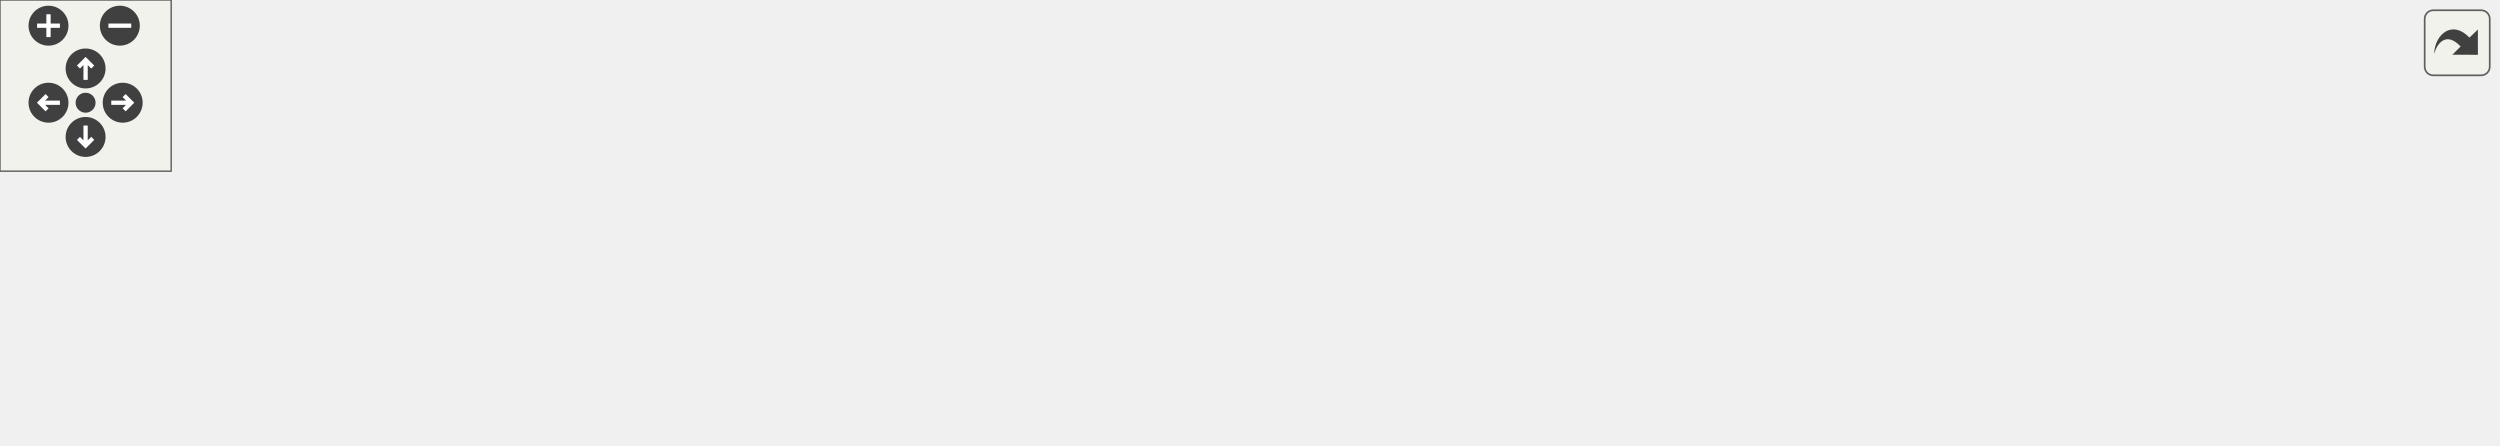
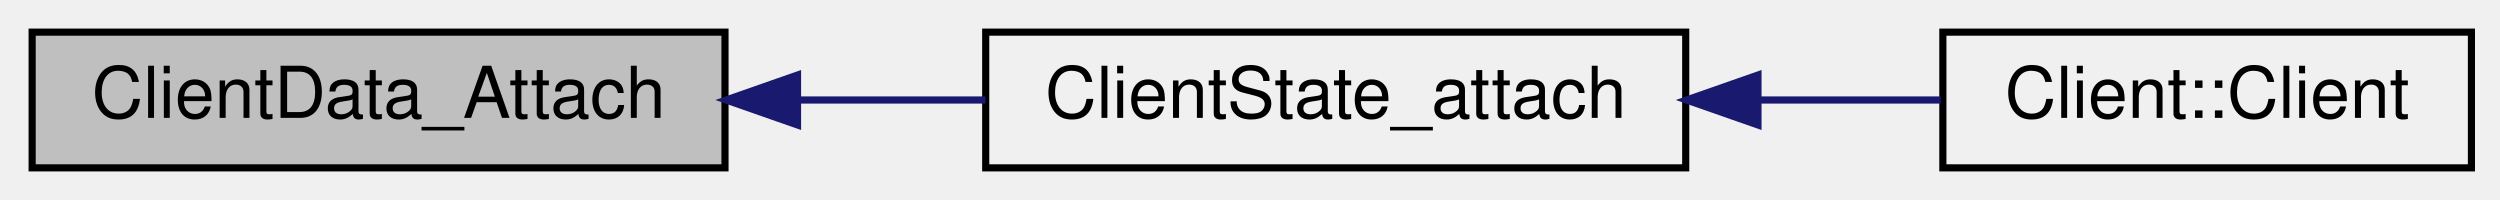
- <svg xmlns="http://www.w3.org/2000/svg" xmlns:xlink="http://www.w3.org/1999/xlink" id="main" version="1.1" xml:space="preserve">
-   <style type="text/css">
- .edge:hover path { stroke: red; }
- .edge:hover polygon { stroke: red; fill: red; }
- </style>
-   <defs>
-     <circle id="rim" cx="0" cy="0" r="7" />
-     <circle id="rim2" cx="0" cy="0" r="3.5" />
-     <g id="zoomPlus">
-       <use xlink:href="#rim" fill="#404040">
-         <set attributeName="fill" to="#808080" begin="zoomplus.mouseover" end="zoomplus.mouseout" />
-       </use>
-       <path d="M-4,0h8M0,-4v8" fill="none" stroke="white" stroke-width="1.5" pointer-events="none" />
+ <svg xmlns="http://www.w3.org/2000/svg" xmlns:xlink="http://www.w3.org/1999/xlink" width="350pt" height="28pt" viewBox="0.00 0.00 350.00 28.00">
+   <g id="graph0" class="graph" transform="scale(1 1) rotate(0) translate(4 24)">
+     <g id="node1" class="node">
+       <polygon fill="#bfbfbf" stroke="black" points="0.5,-0.5 0.5,-19.5 97.5,-19.5 97.5,-0.5 0.5,-0.5" />
+       <text text-anchor="middle" x="49" y="-7.5" font-family="Helvetica,sans-Serif" font-size="10.00">ClientData_Attach</text>
    </g>
-     <g id="zoomMin">
-       <use xlink:href="#rim" fill="#404040">
-         <set attributeName="fill" to="#808080" begin="zoomminus.mouseover" end="zoomminus.mouseout" />
-       </use>
-       <path d="M-4,0h8" fill="none" stroke="white" stroke-width="1.5" pointer-events="none" />
-     </g>
-     <g id="dirArrow">
-       <path fill="none" stroke="white" stroke-width="1.5" d="M0,-3.0v7 M-2.5,-0.5L0,-3.0L2.5,-0.5" />
-     </g>
-     <g id="resetDef">
-       <use xlink:href="#rim2" fill="#404040">
-         <set attributeName="fill" to="#808080" begin="reset.mouseover" end="reset.mouseout" />
-       </use>
-     </g>
-   </defs>
-   <svg id="graph" class="graph">
-     <g id="viewport">
-       <g id="node1" class="node">
-         <polygon fill="#bfbfbf" stroke="black" points="0.5,-38.5 0.5,-57.5 97.5,-57.5 97.5,-38.5 0.5,-38.5" />
-         <text text-anchor="middle" x="49" y="-45.5" font-family="Helvetica,sans-Serif" font-size="10.00">ClientData_Attach</text>
-       </g>
-       <g id="node2" class="node">
-         <g id="a_node2">
-           <a xlink:href="../../db/d9f/state_8qh.html#afc32312bf25df126b18e078bedab7837" target="_top" xlink:title="ClientState_attach">
-             <polygon fill="none" stroke="black" points="134,-38.5 134,-57.5 232,-57.5 232,-38.5 134,-38.5" />
-             <text text-anchor="middle" x="183" y="-45.5" font-family="Helvetica,sans-Serif" font-size="10.00">ClientState_attach</text>
-           </a>
-         </g>
-       </g>
-       <g id="edge1" class="edge">
-         <path fill="none" stroke="midnightblue" d="M107.789,-48C116.53,-48 125.466,-48 133.972,-48" />
-         <polygon fill="midnightblue" stroke="midnightblue" points="107.655,-44.5 97.655,-48 107.655,-51.5 107.655,-44.5" />
-       </g>
-       <g id="node3" class="node">
-         <g id="a_node3">
-           <a xlink:href="../../da/d53/cl__client_8qc.html#a085ea0b3ff57991ce31f51def68da821" target="_top" xlink:title=" ClientConnect ">
-             <polygon fill="none" stroke="black" points="268.5,-38.5 268.5,-57.5 347.5,-57.5 347.5,-38.5 268.5,-38.5" />
-             <text text-anchor="middle" x="308" y="-45.5" font-family="Helvetica,sans-Serif" font-size="10.00">ClientConnect</text>
-           </a>
-         </g>
-       </g>
-       <g id="edge2" class="edge">
-         <path fill="none" stroke="midnightblue" d="M242.492,-48C251.277,-48 260.144,-48 268.373,-48" />
-         <polygon fill="midnightblue" stroke="midnightblue" points="242.26,-44.5 232.26,-48 242.26,-51.5 242.26,-44.5" />
-       </g>
-       <g id="node4" class="node">
-         <g id="a_node4">
-           <a xlink:href="../../d1/da9/bot_8qh.html#a5e30e64bee22a5e4abf3bca9ae06f8fc" target="_top" xlink:title="bot_spawn">
-             <polygon fill="none" stroke="black" points="384,-38.5 384,-57.5 448,-57.5 448,-38.5 384,-38.5" />
-             <text text-anchor="middle" x="416" y="-45.5" font-family="Helvetica,sans-Serif" font-size="10.00">bot_spawn</text>
-           </a>
-         </g>
-       </g>
-       <g id="edge3" class="edge">
-         <path fill="none" stroke="midnightblue" d="M357.849,-48C366.719,-48 375.745,-48 383.925,-48" />
-         <polygon fill="midnightblue" stroke="midnightblue" points="357.568,-44.5 347.568,-48 357.568,-51.5 357.568,-44.5" />
-       </g>
-       <g id="node5" class="node">
-         <g id="a_node5">
-           <a xlink:href="../../d1/da9/bot_8qh.html#a2fee5495c041d9197ee7d76cccd1d889" target="_top" xlink:title="bot_fixcount">
-             <polygon fill="none" stroke="black" points="484,-38.5 484,-57.5 554,-57.5 554,-38.5 484,-38.5" />
-             <text text-anchor="middle" x="519" y="-45.5" font-family="Helvetica,sans-Serif" font-size="10.00">bot_fixcount</text>
-           </a>
-         </g>
-       </g>
-       <g id="edge4" class="edge">
-         <path fill="none" stroke="midnightblue" d="M458.297,-48C466.838,-48 475.743,-48 483.989,-48" />
-         <polygon fill="midnightblue" stroke="midnightblue" points="458.127,-44.5 448.127,-48 458.127,-51.5 458.127,-44.5" />
-       </g>
-       <g id="node6" class="node">
-         <g id="a_node6">
-           <a xlink:href="../../d1/da9/bot_8qh.html#aca1687b4e440adf8111b9438919a0b0a" target="_top" xlink:title="bot_serverframe">
-             <polygon fill="none" stroke="black" points="612.5,-76.5 612.5,-95.5 699.5,-95.5 699.5,-76.5 612.5,-76.5" />
-             <text text-anchor="middle" x="656" y="-83.5" font-family="Helvetica,sans-Serif" font-size="10.00">bot_serverframe</text>
-           </a>
-         </g>
-       </g>
-       <g id="edge5" class="edge">
-         <path fill="none" stroke="midnightblue" d="M563.762,-60.318C582.311,-65.539 603.599,-71.532 620.945,-76.414" />
-         <polygon fill="midnightblue" stroke="midnightblue" points="564.64,-56.929 554.066,-57.589 562.744,-63.668 564.64,-56.929" />
-       </g>
-       <g id="node8" class="node">
-         <g id="a_node8">
-           <a xlink:href="../../d3/df2/sv__cmd_8qc.html#a8ad5100252af97d4e86e67f233fd6578" target="_top" xlink:title="GameCommand_bot_cmd">
-             <polygon fill="none" stroke="black" points="590.5,-38.5 590.5,-57.5 721.5,-57.5 721.5,-38.5 590.5,-38.5" />
-             <text text-anchor="middle" x="656" y="-45.5" font-family="Helvetica,sans-Serif" font-size="10.00">GameCommand_bot_cmd</text>
-           </a>
-         </g>
-       </g>
-       <g id="edge7" class="edge">
-         <path fill="none" stroke="midnightblue" d="M564.325,-48C572.688,-48 581.592,-48 590.428,-48" />
-         <polygon fill="midnightblue" stroke="midnightblue" points="564.066,-44.5 554.066,-48 564.066,-51.5 564.066,-44.5" />
-       </g>
-       <g id="node10" class="node">
-         <g id="a_node10">
-           <a xlink:href="../../d3/df2/sv__cmd_8qc.html#af60fdb24d415a53dadd63f3d2fe3d04c" target="_top" xlink:title="GameCommand_setbots">
-             <polygon fill="none" stroke="black" points="593.5,-0.5 593.5,-19.5 718.5,-19.5 718.5,-0.5 593.5,-0.5" />
-             <text text-anchor="middle" x="656" y="-7.5" font-family="Helvetica,sans-Serif" font-size="10.00">GameCommand_setbots</text>
-           </a>
-         </g>
-       </g>
-       <g id="edge9" class="edge">
-         <path fill="none" stroke="midnightblue" d="M563.762,-35.682C582.311,-30.461 603.599,-24.468 620.945,-19.586" />
-         <polygon fill="midnightblue" stroke="midnightblue" points="562.744,-32.332 554.066,-38.411 564.64,-39.071 562.744,-32.332" />
-       </g>
-       <g id="node7" class="node">
-         <g id="a_node7">
-           <a xlink:href="../../d3/d4f/sv__main_8qc.html#a554af7e2ac58045168dad9eca30bc8b1" target="_top" xlink:title="StartFrame">
-             <polygon fill="none" stroke="black" points="784.5,-76.5 784.5,-95.5 849.5,-95.5 849.5,-76.5 784.5,-76.5" />
-             <text text-anchor="middle" x="817" y="-83.5" font-family="Helvetica,sans-Serif" font-size="10.00">StartFrame</text>
-           </a>
-         </g>
-       </g>
-       <g id="edge6" class="edge">
-         <path fill="none" stroke="midnightblue" d="M709.914,-86C734.586,-86 763.119,-86 784.376,-86" />
-         <polygon fill="midnightblue" stroke="midnightblue" points="709.609,-82.5 699.609,-86 709.609,-89.5 709.609,-82.5" />
-       </g>
-       <g id="node9" class="node">
-         <g id="a_node9">
-           <a xlink:href="../../d3/df2/sv__cmd_8qc.html#a490f715d9315ed9afe87514d6e4aac02" target="_top" xlink:title="SERVER_COMMAND">
-             <polygon fill="none" stroke="black" points="758.5,-38.5 758.5,-57.5 875.5,-57.5 875.5,-38.5 758.5,-38.5" />
-             <text text-anchor="middle" x="817" y="-45.5" font-family="Helvetica,sans-Serif" font-size="10.00">SERVER_COMMAND</text>
-           </a>
-         </g>
-       </g>
-       <g id="edge8" class="edge">
-         <path fill="none" stroke="midnightblue" d="M731.699,-48C740.632,-48 749.646,-48 758.288,-48" />
-         <polygon fill="midnightblue" stroke="midnightblue" points="731.671,-44.5 721.671,-48 731.671,-51.5 731.671,-44.5" />
-       </g>
-       <g id="node11" class="node">
-         <g id="a_node11">
-           <a xlink:href="../../d3/df2/sv__cmd_8qc.html#a53264788ea69deca9531d76139e51751" target="_top" xlink:title="SERVER_COMMAND">
-             <polygon fill="none" stroke="black" points="758.5,-0.5 758.5,-19.5 875.5,-19.5 875.5,-0.5 758.5,-0.5" />
-             <text text-anchor="middle" x="817" y="-7.5" font-family="Helvetica,sans-Serif" font-size="10.00">SERVER_COMMAND</text>
-           </a>
-         </g>
-       </g>
-       <g id="edge10" class="edge">
-         <path fill="none" stroke="midnightblue" d="M729.084,-10C738.905,-10 748.879,-10 758.399,-10" />
-         <polygon fill="midnightblue" stroke="midnightblue" points="728.929,-6.5 718.929,-10 728.929,-13.5 728.929,-6.5" />
+     <g id="node2" class="node">
+       <g id="a_node2">
+         <a xlink:href="../../d1/d30/cl__client_8qh.html#afc32312bf25df126b18e078bedab7837" target="_top" xlink:title="ClientState_attach">
+           <polygon fill="none" stroke="black" points="134,-0.5 134,-19.5 232,-19.5 232,-0.5 134,-0.5" />
+           <text text-anchor="middle" x="183" y="-7.5" font-family="Helvetica,sans-Serif" font-size="10.00">ClientState_attach</text>
+         </a>
      </g>
    </g>
-   </svg>
-   <g id="navigator" transform="translate(0 0)" fill="#404254">
-     <rect fill="#f2f5e9" fill-opacity="0.5" stroke="#606060" stroke-width=".5" x="0" y="0" width="60" height="60" />
-     <use id="zoomplus" xlink:href="#zoomPlus" x="17" y="9" />
-     <use id="zoomminus" xlink:href="#zoomMin" x="42" y="9" />
-     <use id="reset" xlink:href="#resetDef" x="30" y="36" />
-     <g id="arrowUp" xlink:href="#dirArrow" transform="translate(30 24)">
-       <use xlink:href="#rim" fill="#404040">
-         <set attributeName="fill" to="#808080" begin="arrowUp.mouseover" end="arrowUp.mouseout" />
-       </use>
-       <path fill="none" stroke="white" stroke-width="1.5" d="M0,-3.0v7 M-2.5,-0.5L0,-3.0L2.5,-0.5" />
+     <g id="edge1" class="edge">
+       <path fill="none" stroke="midnightblue" d="M107.789,-10C116.53,-10 125.466,-10 133.972,-10" />
+       <polygon fill="midnightblue" stroke="midnightblue" points="107.655,-6.5 97.655,-10 107.655,-13.5 107.655,-6.5" />
    </g>
-     <g id="arrowRight" xlink:href="#dirArrow" transform="rotate(90) translate(36 -43)">
-       <use xlink:href="#rim" fill="#404040">
-         <set attributeName="fill" to="#808080" begin="arrowRight.mouseover" end="arrowRight.mouseout" />
-       </use>
-       <path fill="none" stroke="white" stroke-width="1.5" d="M0,-3.0v7 M-2.5,-0.5L0,-3.0L2.5,-0.5" />
+     <g id="node3" class="node">
+       <g id="a_node3">
+         <a xlink:href="../../d1/d37/classClient.html#ae51af7aa6b8f591496a8f6a4a87a14bf" target="_top" xlink:title="Client::Client">
+           <polygon fill="none" stroke="black" points="268,-0.5 268,-19.5 342,-19.5 342,-0.5 268,-0.5" />
+           <text text-anchor="middle" x="305" y="-7.5" font-family="Helvetica,sans-Serif" font-size="10.00">Client::Client</text>
+         </a>
+       </g>
    </g>
-     <g id="arrowDown" xlink:href="#dirArrow" transform="rotate(180) translate(-30 -48)">
-       <use xlink:href="#rim" fill="#404040">
-         <set attributeName="fill" to="#808080" begin="arrowDown.mouseover" end="arrowDown.mouseout" />
-       </use>
-       <path fill="none" stroke="white" stroke-width="1.5" d="M0,-3.0v7 M-2.5,-0.5L0,-3.0L2.5,-0.5" />
-     </g>
-     <g id="arrowLeft" xlink:href="#dirArrow" transform="rotate(270) translate(-36 17)">
-       <use xlink:href="#rim" fill="#404040">
-         <set attributeName="fill" to="#808080" begin="arrowLeft.mouseover" end="arrowLeft.mouseout" />
-       </use>
-       <path fill="none" stroke="white" stroke-width="1.5" d="M0,-3.0v7 M-2.5,-0.5L0,-3.0L2.5,-0.5" />
+     <g id="edge2" class="edge">
+       <path fill="none" stroke="midnightblue" d="M242.24,-10C250.919,-10 259.648,-10 267.698,-10" />
+       <polygon fill="midnightblue" stroke="midnightblue" points="242.117,-6.5 232.117,-10 242.117,-13.5 242.117,-6.5" />
    </g>
  </g>
-   <svg viewBox="0 0 15 15" width="100%" height="30px" preserveAspectRatio="xMaxYMin meet">
-     <g id="arrow_out" transform="scale(0.3 0.3)">
-       <a xlink:href="state_8qc_ae1ed9a146c5c791944277a4ff2c890c6_icgraph_org.svg" target="_base">
-         <rect id="button" ry="5" rx="5" y="6" x="6" height="38" width="38" fill="#f2f5e9" fill-opacity="0.5" stroke="#606060" stroke-width="1.0" />
-         <path id="arrow" d="M 11.5,31.437 C 11.94,20.098 22.043,11.323 32.159,21.979 L 37.069,17.246 C 37.069,17.246 37.088,32 37.088,32 L 22.16,31.978 C 22.16,31.978 26.998,27.14 26.998,27.14 C 18.529,18.264 13.292,25.23 11.5,31.437 z" style="fill:#404040;" />
-       </a>
-     </g>
-   </svg>
</svg>
